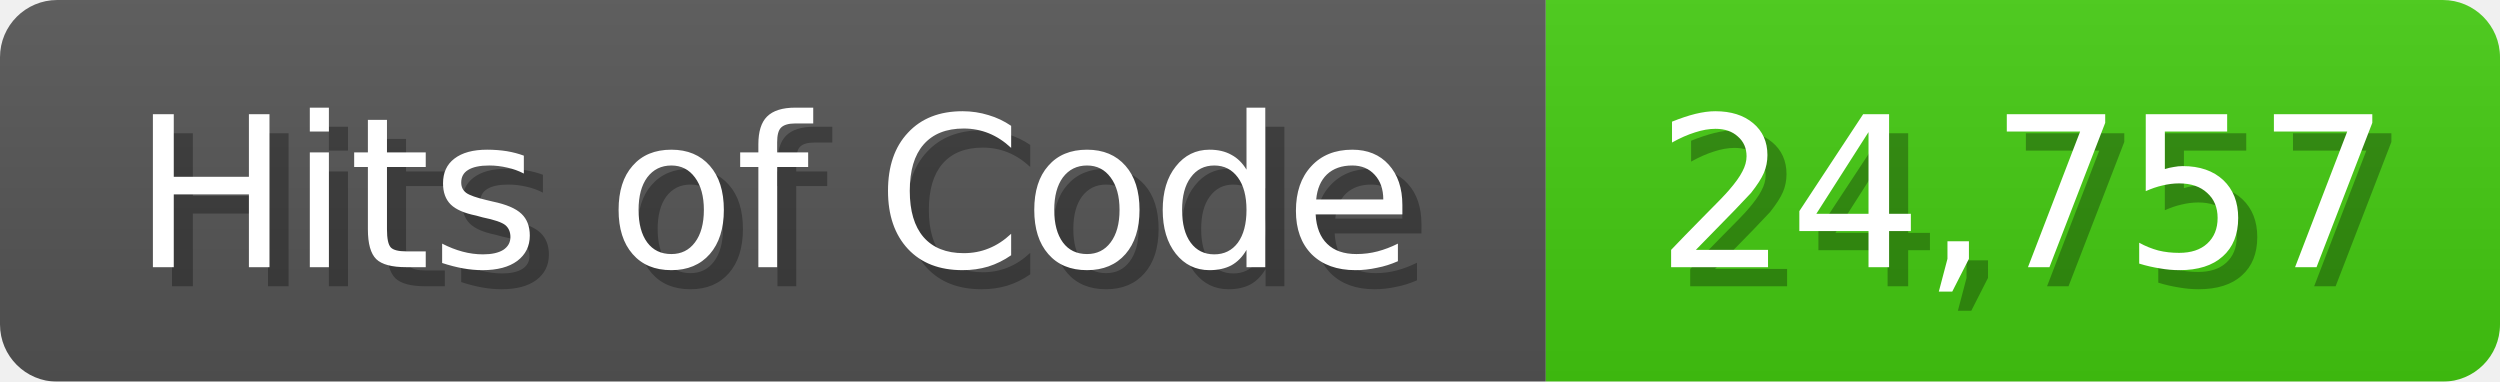
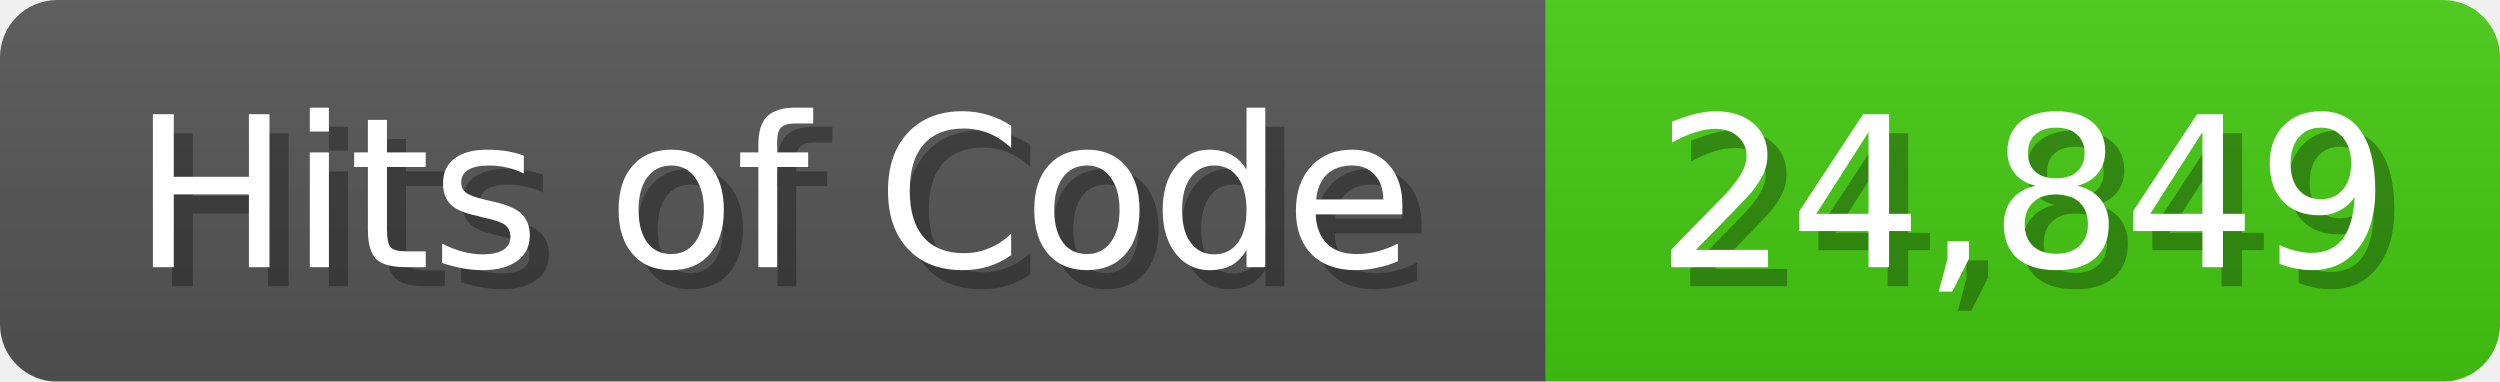
- <svg xmlns="http://www.w3.org/2000/svg" width="131" height="20" role="img" aria-label="Hits of Code: 24,757">
+ <svg xmlns="http://www.w3.org/2000/svg" width="131" height="20" role="img" aria-label="Hits of Code: 24,849">
  <linearGradient id="b" x2="0" y2="100%">
    <stop offset="0" stop-color="#bbb" stop-opacity=".1" />
    <stop offset="1" stop-opacity=".1" />
  </linearGradient>
  <mask id="anybadge_1">
    <rect width="131" height="20" rx="3" fill="#fff" />
  </mask>
  <g mask="url(#anybadge_1)">
    <path fill="#555" d="M0 0h81v20H0z" />
    <path fill="#4C1" d="M81 0h50v20H81z" />
    <path fill="url(#b)" d="M0 0h131v20H0z" />
  </g>
  <g fill="#fff" text-anchor="middle" font-family="DejaVu Sans,Verdana,Geneva,sans-serif" font-size="11">
    <text x="41.5" y="15" fill="#010101" fill-opacity=".3">Hits of Code</text>
    <text x="40.5" y="14">Hits of Code</text>
  </g>
  <g fill="#fff" text-anchor="middle" font-family="DejaVu Sans,Verdana,Geneva,sans-serif" font-size="11">
-     <text x="107.0" y="15" fill="#010101" fill-opacity=".3">24,757</text>
-     <text x="106.0" y="14">24,757</text>
+     <text x="107.0" y="15" fill="#010101" fill-opacity=".3">24,849</text>
+     <text x="106.0" y="14">24,849</text>
  </g>
</svg>
